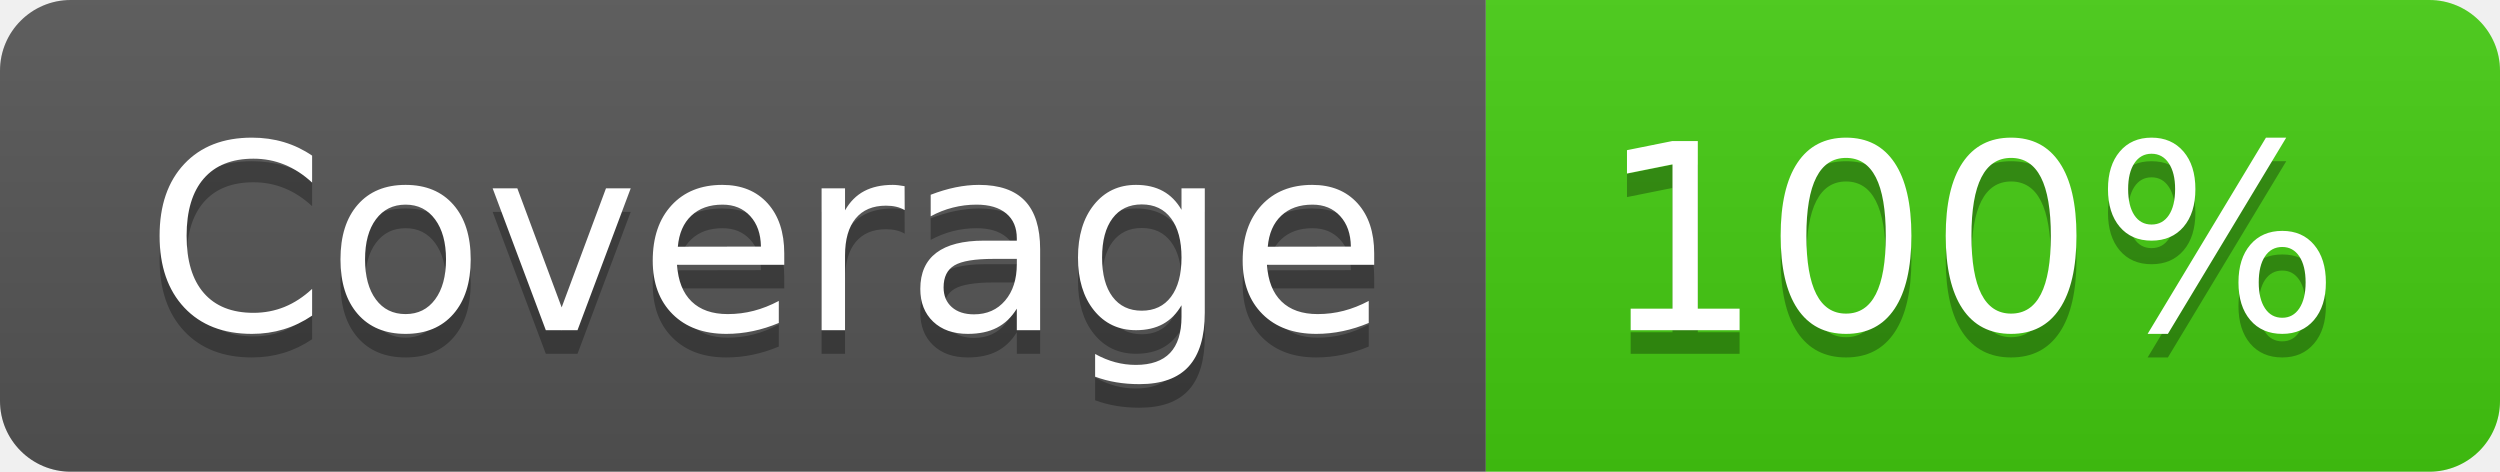
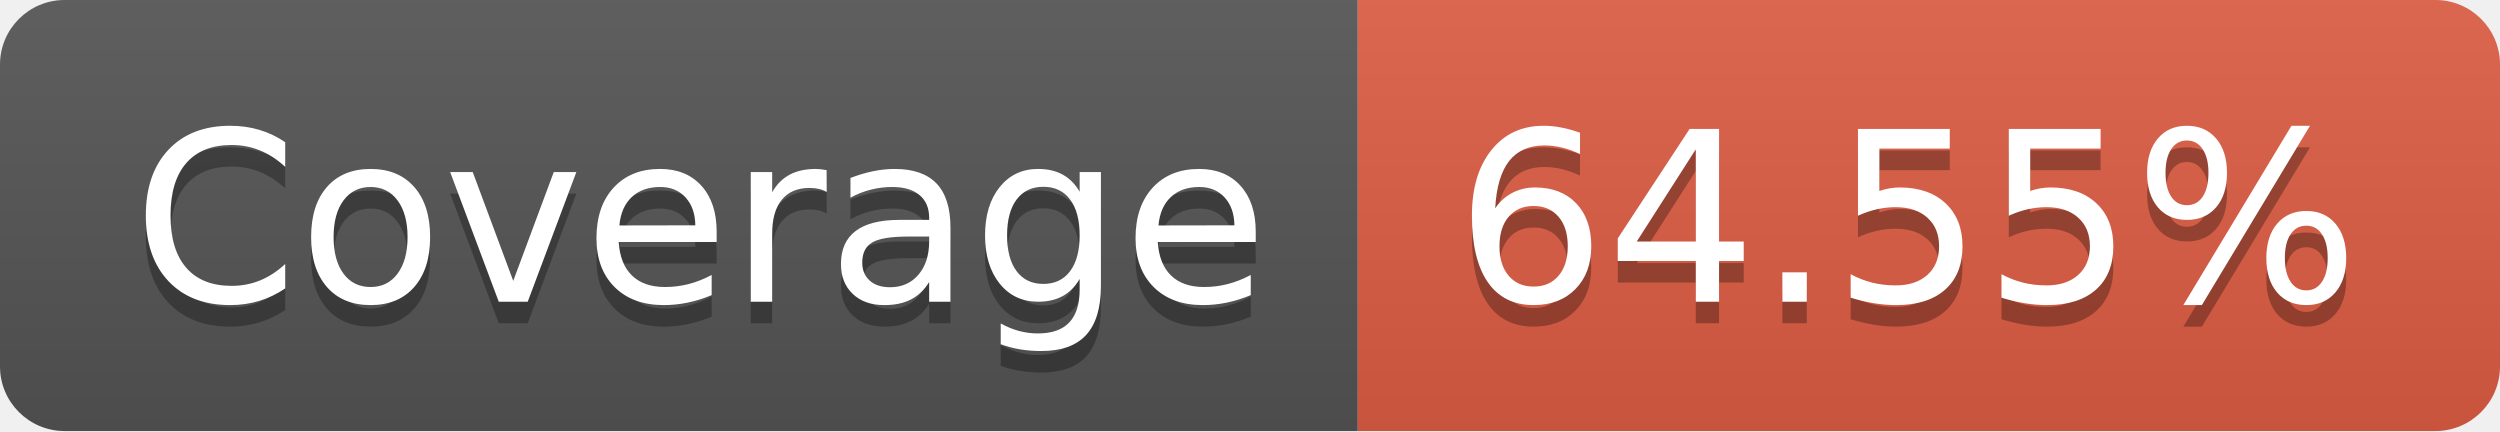
- <svg xmlns="http://www.w3.org/2000/svg" width="106" height="20" role="img" aria-label="Coverage: 100%">
+ <svg xmlns="http://www.w3.org/2000/svg" width="116" height="20" role="img" aria-label="Coverage: 64.55%">
  <linearGradient id="s" x2="0" y2="100%">
    <stop offset="0" stop-color="#bbb" stop-opacity=".1" />
    <stop offset="1" stop-opacity=".1" />
  </linearGradient>
  <clipPath id="r">
-     <rect width="106" height="20" rx="3" fill="#fff" />
+     <rect width="116" height="20" rx="3" fill="#fff" />
  </clipPath>
  <g clip-path="url(#r)">
    <rect width="63" height="20" fill="#555" />
-     <rect x="63" width="43" height="20" fill="#4c1" />
-     <rect width="106" height="20" fill="url(#s)" />
+     <rect x="63" width="53" height="20" fill="#e05d44" />
+     <rect width="116" height="20" fill="url(#s)" />
  </g>
  <g fill="#fff" text-anchor="middle" font-family="Verdana,Geneva,DejaVu Sans,sans-serif" text-rendering="geometricPrecision" font-size="110">
    <text aria-hidden="true" x="325" y="150" fill="#010101" fill-opacity=".3" transform="scale(.1)" textLength="530">Coverage</text>
    <text x="325" y="140" transform="scale(.1)" fill="#fff" textLength="530">Coverage</text>
-     <text aria-hidden="true" x="835" y="150" fill="#010101" fill-opacity=".3" transform="scale(.1)" textLength="330">100%</text>
-     <text x="835" y="140" transform="scale(.1)" fill="#fff" textLength="330">100%</text>
+     <text aria-hidden="true" x="885" y="150" fill="#010101" fill-opacity=".3" transform="scale(.1)" textLength="430">64.55%</text>
+     <text x="885" y="140" transform="scale(.1)" fill="#fff" textLength="430">64.55%</text>
  </g>
</svg>
